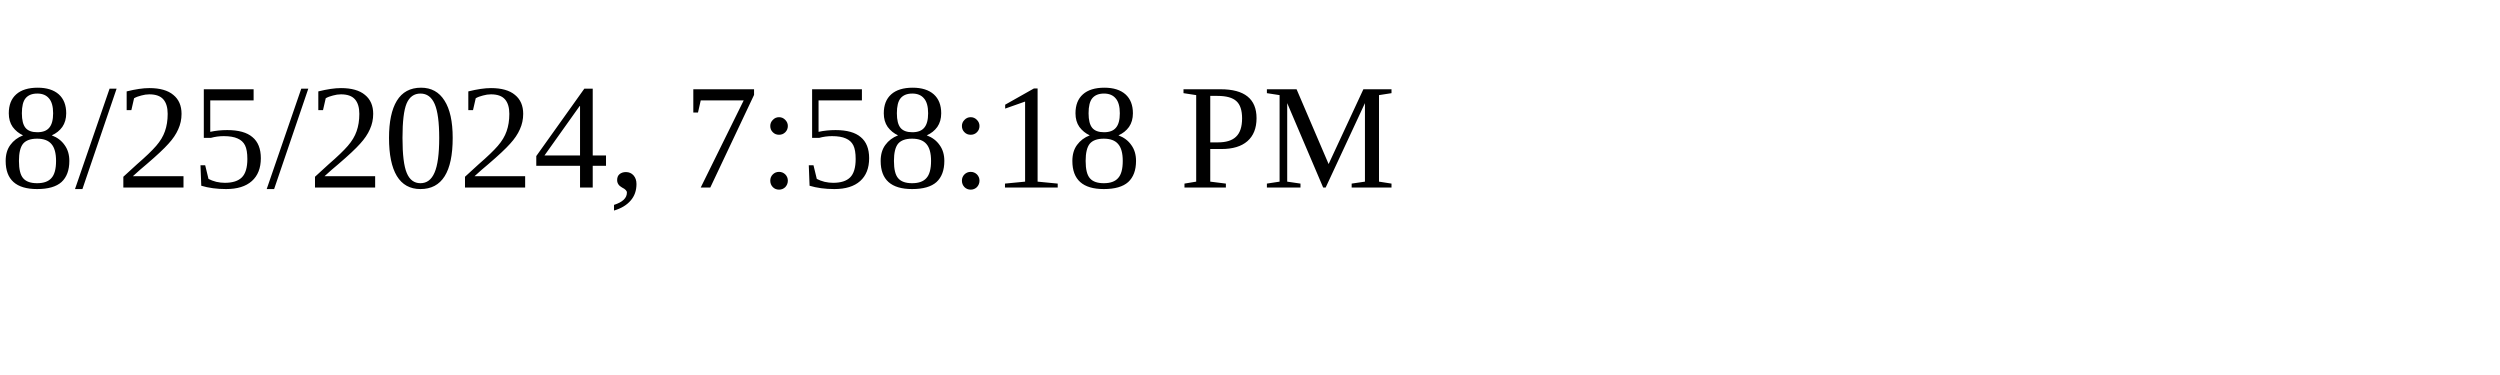
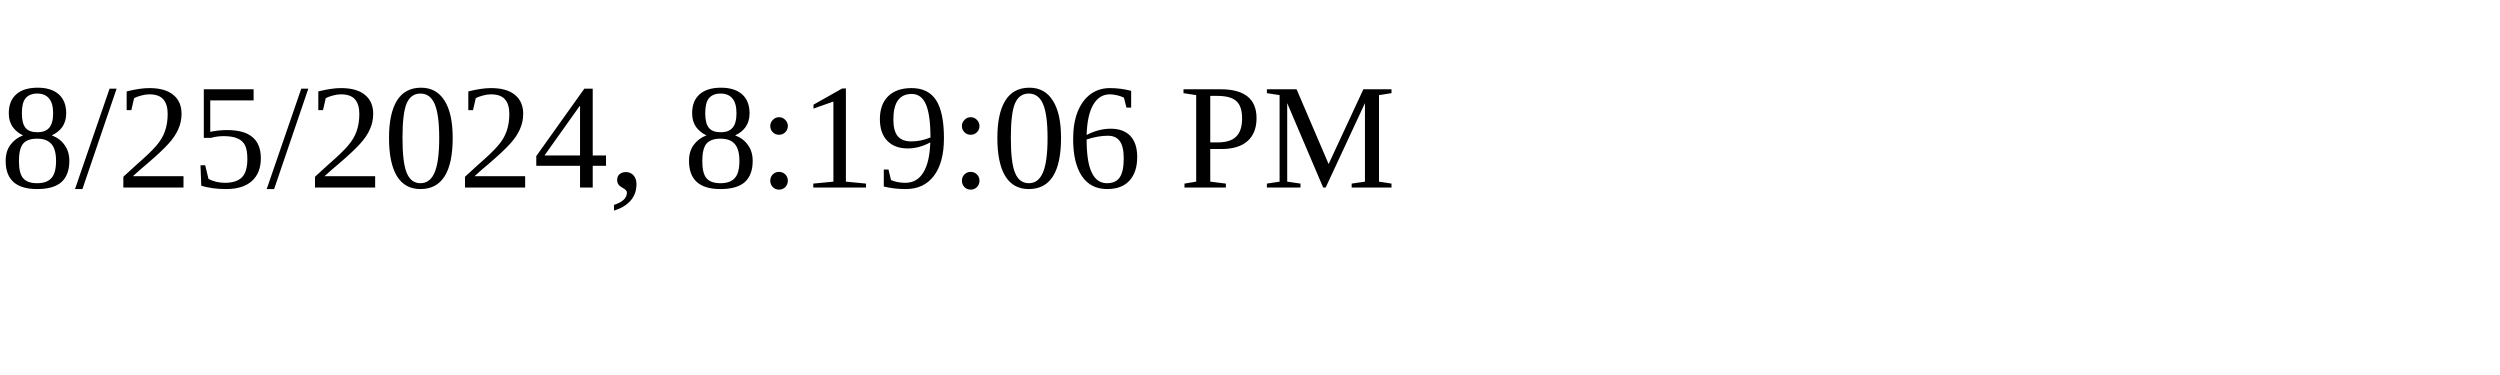
<svg xmlns="http://www.w3.org/2000/svg" height="30" width="200">
-   <text x="0" y="15">8/25/2024, 7:58:18 PM</text>
+   <text x="0" y="15">8/25/2024, 8:19:06 PM</text>
</svg>
